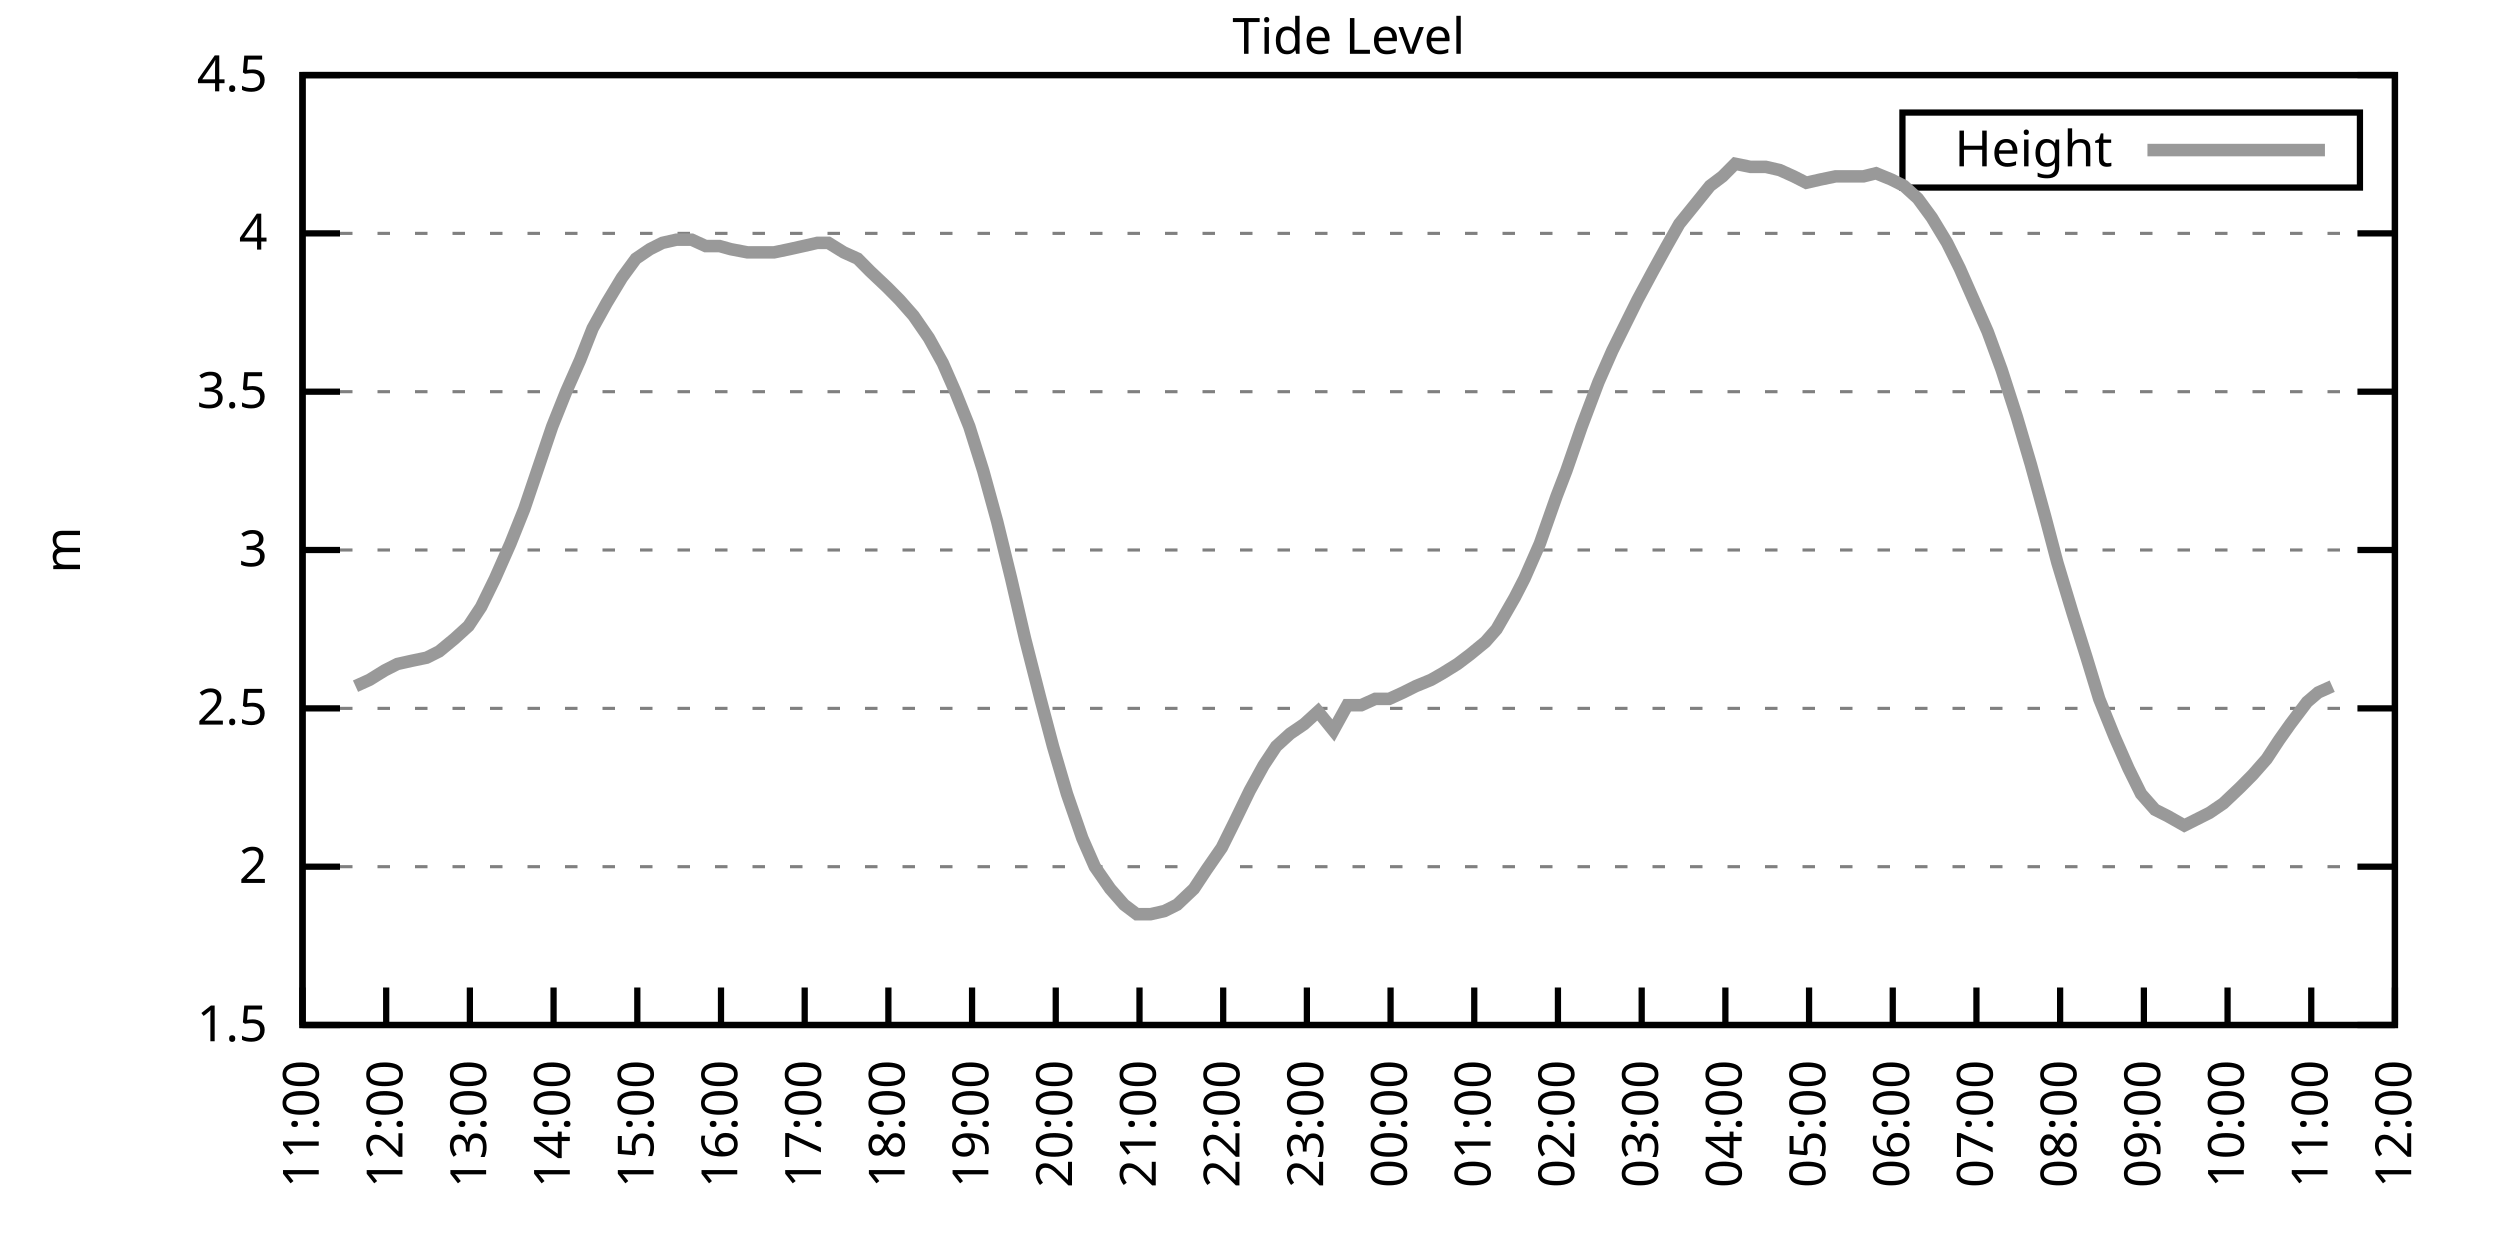
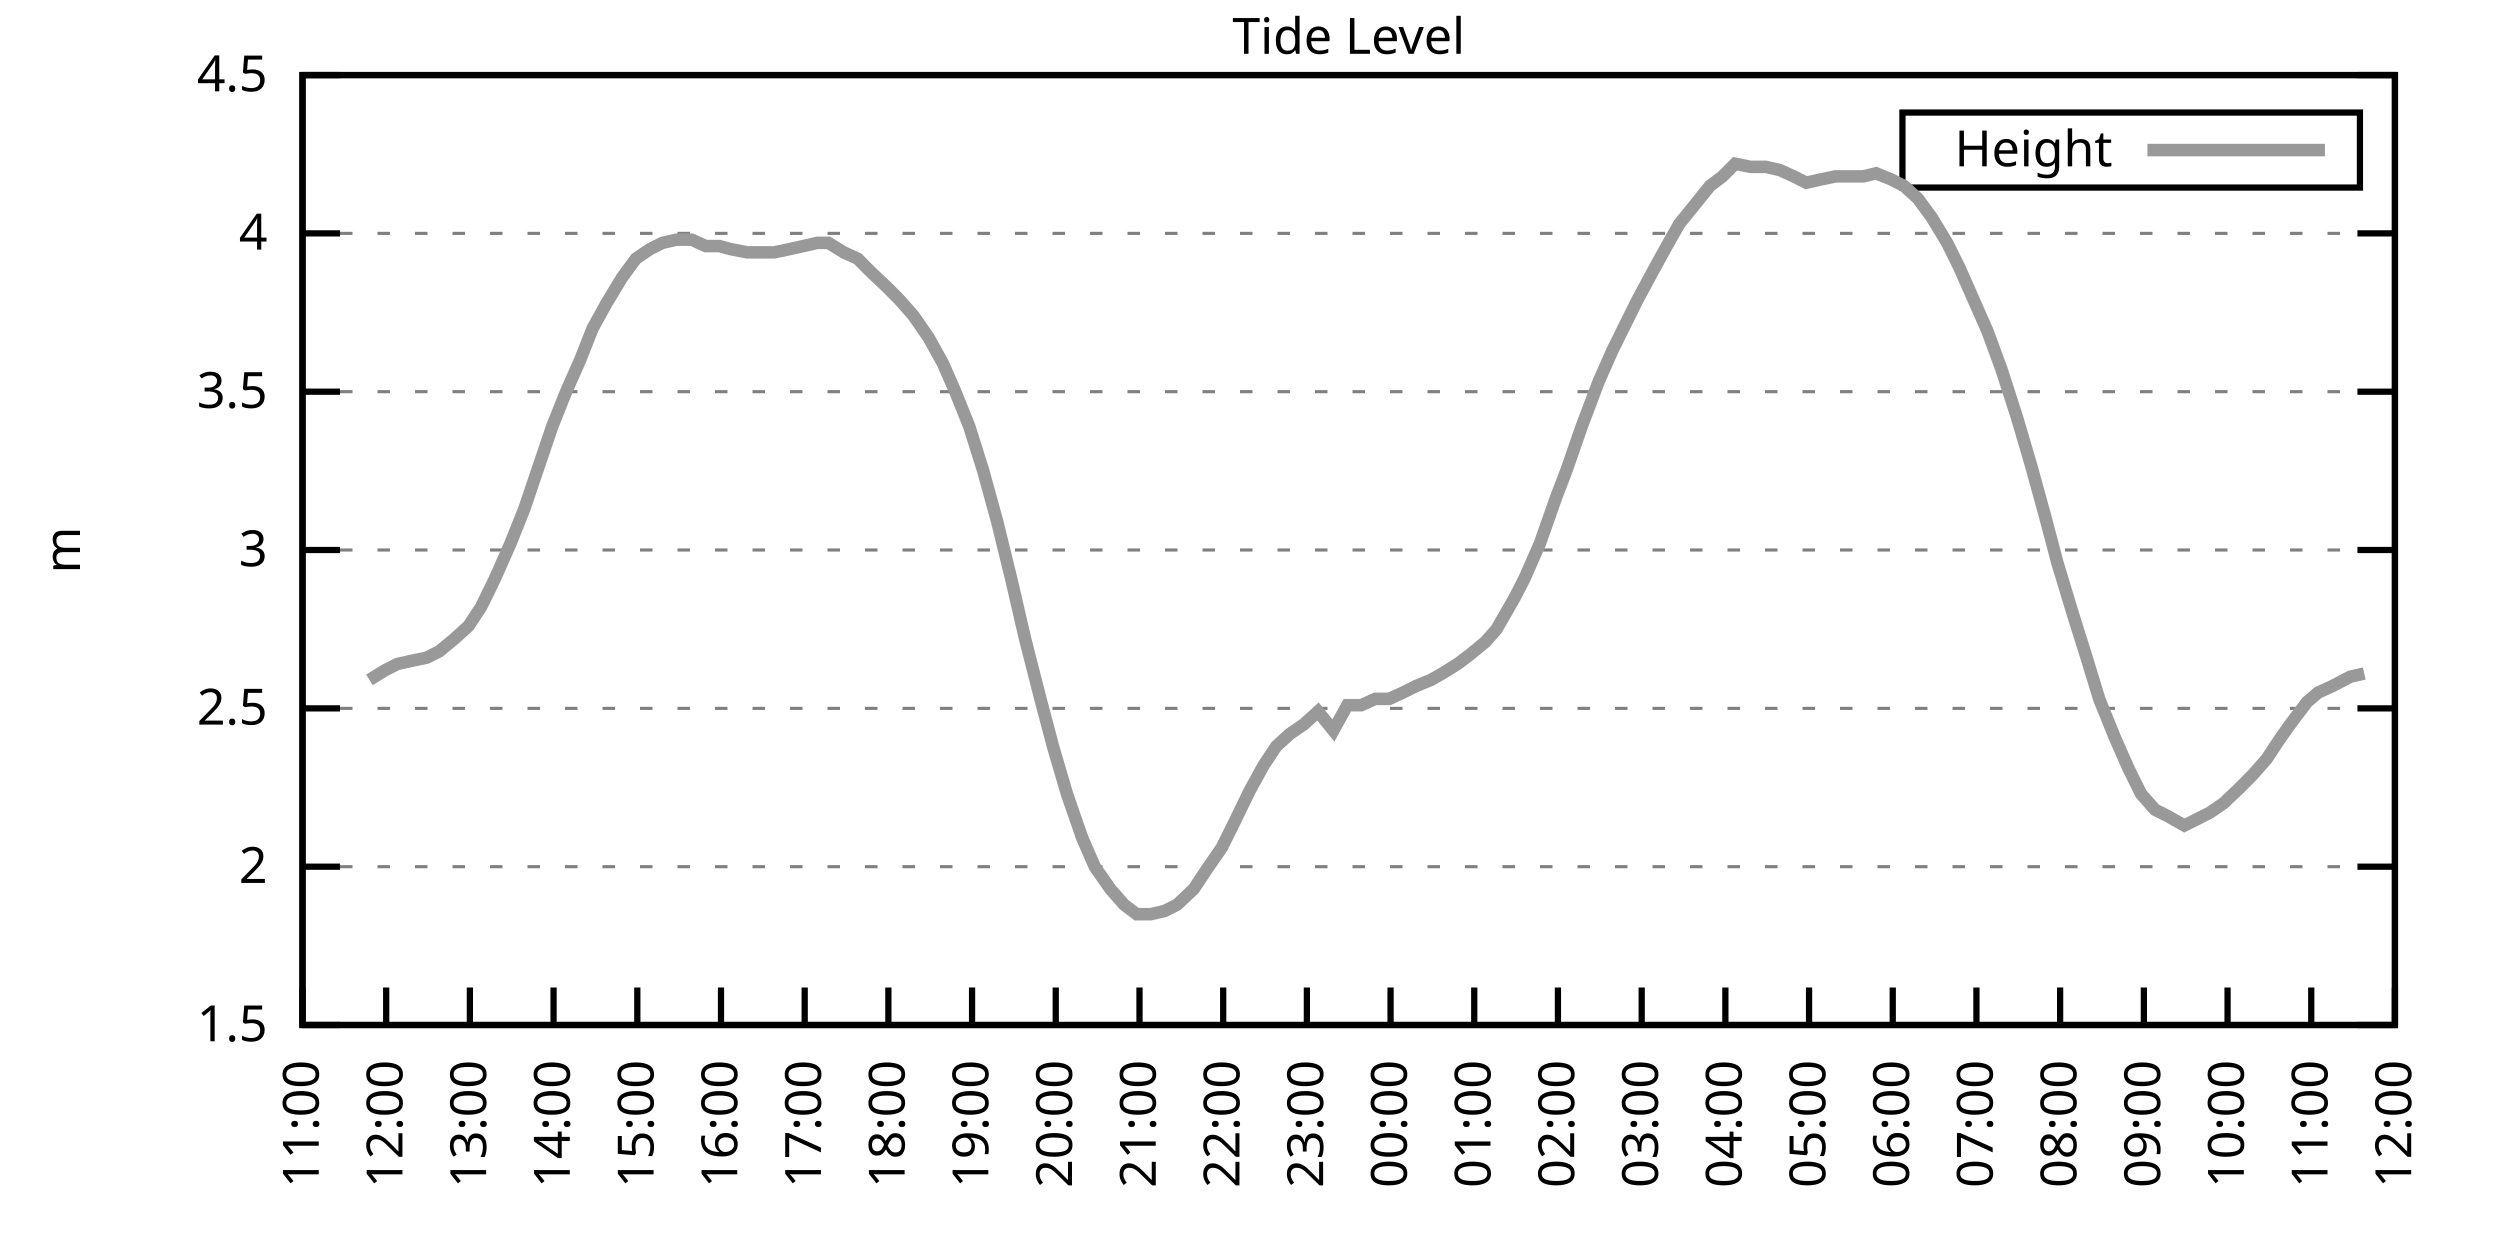
<svg xmlns="http://www.w3.org/2000/svg" xmlns:xlink="http://www.w3.org/1999/xlink" width="400" height="200" viewBox="0 0 400 200">
  <g id="gnuplot_canvas">
    <rect x="0" y="0" width="400" height="200" fill="none" />
    <defs>
      <circle id="gpDot" r="0.5" stroke-width="0.5" stroke="currentColor" />
      <path id="gpPt0" stroke-width="0.333" stroke="currentColor" d="M-1,0 h2 M0,-1 v2" />
      <path id="gpPt1" stroke-width="0.333" stroke="currentColor" d="M-1,-1 L1,1 M1,-1 L-1,1" />
      <path id="gpPt2" stroke-width="0.333" stroke="currentColor" d="M-1,0 L1,0 M0,-1 L0,1 M-1,-1 L1,1 M-1,1 L1,-1" />
      <rect id="gpPt3" stroke-width="0.333" stroke="currentColor" x="-1" y="-1" width="2" height="2" />
      <rect id="gpPt4" stroke-width="0.333" stroke="currentColor" fill="currentColor" x="-1" y="-1" width="2" height="2" />
      <circle id="gpPt5" stroke-width="0.333" stroke="currentColor" cx="0" cy="0" r="1" />
      <use xlink:href="#gpPt5" id="gpPt6" fill="currentColor" stroke="none" />
      <path id="gpPt7" stroke-width="0.333" stroke="currentColor" d="M0,-1.33 L-1.33,0.67 L1.33,0.67 z" />
      <use xlink:href="#gpPt7" id="gpPt8" fill="currentColor" stroke="none" />
      <use xlink:href="#gpPt7" id="gpPt9" stroke="currentColor" transform="rotate(180)" />
      <use xlink:href="#gpPt9" id="gpPt10" fill="currentColor" stroke="none" />
      <use xlink:href="#gpPt3" id="gpPt11" stroke="currentColor" transform="rotate(45)" />
      <use xlink:href="#gpPt11" id="gpPt12" fill="currentColor" stroke="none" />
      <path id="gpPt13" stroke-width="0.333" stroke="currentColor" d="M0,1.330 L1.265,0.411 L0.782,-1.067 L-0.782,-1.076 L-1.265,0.411 z" />
      <use xlink:href="#gpPt13" id="gpPt14" fill="currentColor" stroke="none" />
      <filter id="textbox" filterUnits="objectBoundingBox" x="0" y="0" height="1" width="1">
        <feFlood flood-color="white" flood-opacity="1" result="bgnd" />
        <feComposite in="SourceGraphic" in2="bgnd" operator="atop" />
      </filter>
      <filter id="greybox" filterUnits="objectBoundingBox" x="0" y="0" height="1" width="1">
        <feFlood flood-color="lightgrey" flood-opacity="1" result="grey" />
        <feComposite in="SourceGraphic" in2="grey" operator="atop" />
      </filter>
    </defs>
    <g fill="none" color="white" stroke="currentColor" stroke-width="1.00" stroke-linecap="butt" stroke-linejoin="miter">
</g>
    <g fill="none" color="black" stroke="currentColor" stroke-width="1.00" stroke-linecap="butt" stroke-linejoin="miter">
      <g stroke="none" shape-rendering="crispEdges">
        <polygon fill="rgb(255, 255, 255)" points="48.40,164.00 383.18,164.00 383.18,12.02 48.40,12.02 " />
      </g>
    </g>
    <g fill="none" color="black" stroke="currentColor" stroke-width="1.00" stroke-linecap="butt" stroke-linejoin="miter">
</g>
    <g fill="none" color="black" stroke="black" stroke-width="0.50" stroke-linecap="butt" stroke-linejoin="miter">
</g>
    <g fill="none" color="gray" stroke="currentColor" stroke-width="0.50" stroke-linecap="butt" stroke-linejoin="miter">
      <path stroke="gray" stroke-dasharray="2,4" class="gridline" d="M48.40,164.00 L383.19,164.00  " />
    </g>
    <g fill="none" color="gray" stroke="gray" stroke-width="1.00" stroke-linecap="butt" stroke-linejoin="miter">
</g>
    <g fill="none" color="black" stroke="currentColor" stroke-width="1.00" stroke-linecap="butt" stroke-linejoin="miter">
      <path stroke="black" d="M48.40,164.00 L54.40,164.00 M383.19,164.00 L377.19,164.00  " />
      <g transform="translate(42.80,166.60)" stroke="none" fill="black" font-family="Sans" font-size="8.00" text-anchor="end">
        <text>
          <tspan font-family="Sans"> 1.5</tspan>
        </text>
      </g>
    </g>
    <g fill="none" color="black" stroke="currentColor" stroke-width="1.00" stroke-linecap="butt" stroke-linejoin="miter">
</g>
    <g fill="none" color="black" stroke="black" stroke-width="0.50" stroke-linecap="butt" stroke-linejoin="miter">
</g>
    <g fill="none" color="gray" stroke="currentColor" stroke-width="0.50" stroke-linecap="butt" stroke-linejoin="miter">
      <path stroke="gray" stroke-dasharray="2,4" class="gridline" d="M48.40,138.67 L383.19,138.67  " />
    </g>
    <g fill="none" color="gray" stroke="gray" stroke-width="1.00" stroke-linecap="butt" stroke-linejoin="miter">
</g>
    <g fill="none" color="black" stroke="currentColor" stroke-width="1.00" stroke-linecap="butt" stroke-linejoin="miter">
      <path stroke="black" d="M48.40,138.67 L54.40,138.67 M383.19,138.67 L377.19,138.67  " />
      <g transform="translate(42.80,141.27)" stroke="none" fill="black" font-family="Sans" font-size="8.00" text-anchor="end">
        <text>
          <tspan font-family="Sans"> 2</tspan>
        </text>
      </g>
    </g>
    <g fill="none" color="black" stroke="currentColor" stroke-width="1.00" stroke-linecap="butt" stroke-linejoin="miter">
</g>
    <g fill="none" color="black" stroke="black" stroke-width="0.50" stroke-linecap="butt" stroke-linejoin="miter">
</g>
    <g fill="none" color="gray" stroke="currentColor" stroke-width="0.50" stroke-linecap="butt" stroke-linejoin="miter">
      <path stroke="gray" stroke-dasharray="2,4" class="gridline" d="M48.40,113.34 L383.19,113.34  " />
    </g>
    <g fill="none" color="gray" stroke="gray" stroke-width="1.00" stroke-linecap="butt" stroke-linejoin="miter">
</g>
    <g fill="none" color="black" stroke="currentColor" stroke-width="1.00" stroke-linecap="butt" stroke-linejoin="miter">
      <path stroke="black" d="M48.40,113.34 L54.40,113.34 M383.19,113.34 L377.19,113.34  " />
      <g transform="translate(42.80,115.94)" stroke="none" fill="black" font-family="Sans" font-size="8.00" text-anchor="end">
        <text>
          <tspan font-family="Sans"> 2.5</tspan>
        </text>
      </g>
    </g>
    <g fill="none" color="black" stroke="currentColor" stroke-width="1.00" stroke-linecap="butt" stroke-linejoin="miter">
</g>
    <g fill="none" color="black" stroke="black" stroke-width="0.50" stroke-linecap="butt" stroke-linejoin="miter">
</g>
    <g fill="none" color="gray" stroke="currentColor" stroke-width="0.50" stroke-linecap="butt" stroke-linejoin="miter">
      <path stroke="gray" stroke-dasharray="2,4" class="gridline" d="M48.40,88.00 L383.19,88.00  " />
    </g>
    <g fill="none" color="gray" stroke="gray" stroke-width="1.00" stroke-linecap="butt" stroke-linejoin="miter">
</g>
    <g fill="none" color="black" stroke="currentColor" stroke-width="1.00" stroke-linecap="butt" stroke-linejoin="miter">
      <path stroke="black" d="M48.40,88.00 L54.40,88.00 M383.19,88.00 L377.19,88.00  " />
      <g transform="translate(42.80,90.60)" stroke="none" fill="black" font-family="Sans" font-size="8.00" text-anchor="end">
        <text>
          <tspan font-family="Sans"> 3</tspan>
        </text>
      </g>
    </g>
    <g fill="none" color="black" stroke="currentColor" stroke-width="1.00" stroke-linecap="butt" stroke-linejoin="miter">
</g>
    <g fill="none" color="black" stroke="black" stroke-width="0.50" stroke-linecap="butt" stroke-linejoin="miter">
</g>
    <g fill="none" color="gray" stroke="currentColor" stroke-width="0.50" stroke-linecap="butt" stroke-linejoin="miter">
      <path stroke="gray" stroke-dasharray="2,4" class="gridline" d="M48.40,62.67 L383.19,62.67  " />
    </g>
    <g fill="none" color="gray" stroke="gray" stroke-width="1.00" stroke-linecap="butt" stroke-linejoin="miter">
</g>
    <g fill="none" color="black" stroke="currentColor" stroke-width="1.00" stroke-linecap="butt" stroke-linejoin="miter">
      <path stroke="black" d="M48.40,62.67 L54.40,62.67 M383.19,62.67 L377.19,62.67  " />
      <g transform="translate(42.80,65.27)" stroke="none" fill="black" font-family="Sans" font-size="8.00" text-anchor="end">
        <text>
          <tspan font-family="Sans"> 3.5</tspan>
        </text>
      </g>
    </g>
    <g fill="none" color="black" stroke="currentColor" stroke-width="1.00" stroke-linecap="butt" stroke-linejoin="miter">
</g>
    <g fill="none" color="black" stroke="black" stroke-width="0.50" stroke-linecap="butt" stroke-linejoin="miter">
</g>
    <g fill="none" color="gray" stroke="currentColor" stroke-width="0.50" stroke-linecap="butt" stroke-linejoin="miter">
      <path stroke="gray" stroke-dasharray="2,4" class="gridline" d="M48.40,37.34 L383.19,37.34  " />
    </g>
    <g fill="none" color="gray" stroke="gray" stroke-width="1.00" stroke-linecap="butt" stroke-linejoin="miter">
</g>
    <g fill="none" color="black" stroke="currentColor" stroke-width="1.00" stroke-linecap="butt" stroke-linejoin="miter">
      <path stroke="black" d="M48.40,37.34 L54.40,37.34 M383.19,37.34 L377.19,37.34  " />
      <g transform="translate(42.80,39.94)" stroke="none" fill="black" font-family="Sans" font-size="8.00" text-anchor="end">
        <text>
          <tspan font-family="Sans"> 4</tspan>
        </text>
      </g>
    </g>
    <g fill="none" color="black" stroke="currentColor" stroke-width="1.00" stroke-linecap="butt" stroke-linejoin="miter">
</g>
    <g fill="none" color="black" stroke="black" stroke-width="0.50" stroke-linecap="butt" stroke-linejoin="miter">
</g>
    <g fill="none" color="gray" stroke="currentColor" stroke-width="0.50" stroke-linecap="butt" stroke-linejoin="miter">
      <path stroke="gray" stroke-dasharray="2,4" class="gridline" d="M48.40,12.01 L383.19,12.01  " />
    </g>
    <g fill="none" color="gray" stroke="gray" stroke-width="1.00" stroke-linecap="butt" stroke-linejoin="miter">
</g>
    <g fill="none" color="black" stroke="currentColor" stroke-width="1.00" stroke-linecap="butt" stroke-linejoin="miter">
      <path stroke="black" d="M48.40,12.01 L54.40,12.01 M383.19,12.01 L377.19,12.01  " />
      <g transform="translate(42.80,14.61)" stroke="none" fill="black" font-family="Sans" font-size="8.00" text-anchor="end">
        <text>
          <tspan font-family="Sans"> 4.5</tspan>
        </text>
      </g>
    </g>
    <g fill="none" color="black" stroke="currentColor" stroke-width="1.00" stroke-linecap="butt" stroke-linejoin="miter">
      <path stroke="black" d="M48.40,164.00 L48.40,158.00  " />
      <g transform="translate(51.00,169.60) rotate(270.00)" stroke="none" fill="black" font-family="Sans" font-size="8.00" text-anchor="end">
        <text>
          <tspan font-family="Sans">11:00</tspan>
        </text>
      </g>
    </g>
    <g fill="none" color="black" stroke="currentColor" stroke-width="1.00" stroke-linecap="butt" stroke-linejoin="miter">
      <path stroke="black" d="M61.79,164.00 L61.79,158.00  " />
      <g transform="translate(64.39,169.60) rotate(270.00)" stroke="none" fill="black" font-family="Sans" font-size="8.00" text-anchor="end">
        <text>
          <tspan font-family="Sans">12:00</tspan>
        </text>
      </g>
    </g>
    <g fill="none" color="black" stroke="currentColor" stroke-width="1.00" stroke-linecap="butt" stroke-linejoin="miter">
      <path stroke="black" d="M75.18,164.00 L75.18,158.00  " />
      <g transform="translate(77.78,169.60) rotate(270.00)" stroke="none" fill="black" font-family="Sans" font-size="8.00" text-anchor="end">
        <text>
          <tspan font-family="Sans">13:00</tspan>
        </text>
      </g>
    </g>
    <g fill="none" color="black" stroke="currentColor" stroke-width="1.00" stroke-linecap="butt" stroke-linejoin="miter">
      <path stroke="black" d="M88.57,164.00 L88.57,158.00  " />
      <g transform="translate(91.17,169.60) rotate(270.00)" stroke="none" fill="black" font-family="Sans" font-size="8.00" text-anchor="end">
        <text>
          <tspan font-family="Sans">14:00</tspan>
        </text>
      </g>
    </g>
    <g fill="none" color="black" stroke="currentColor" stroke-width="1.00" stroke-linecap="butt" stroke-linejoin="miter">
      <path stroke="black" d="M101.97,164.00 L101.97,158.00  " />
      <g transform="translate(104.57,169.60) rotate(270.00)" stroke="none" fill="black" font-family="Sans" font-size="8.00" text-anchor="end">
        <text>
          <tspan font-family="Sans">15:00</tspan>
        </text>
      </g>
    </g>
    <g fill="none" color="black" stroke="currentColor" stroke-width="1.00" stroke-linecap="butt" stroke-linejoin="miter">
      <path stroke="black" d="M115.36,164.00 L115.36,158.00  " />
      <g transform="translate(117.96,169.60) rotate(270.00)" stroke="none" fill="black" font-family="Sans" font-size="8.00" text-anchor="end">
        <text>
          <tspan font-family="Sans">16:00</tspan>
        </text>
      </g>
    </g>
    <g fill="none" color="black" stroke="currentColor" stroke-width="1.00" stroke-linecap="butt" stroke-linejoin="miter">
      <path stroke="black" d="M128.75,164.00 L128.75,158.00  " />
      <g transform="translate(131.35,169.60) rotate(270.00)" stroke="none" fill="black" font-family="Sans" font-size="8.00" text-anchor="end">
        <text>
          <tspan font-family="Sans">17:00</tspan>
        </text>
      </g>
    </g>
    <g fill="none" color="black" stroke="currentColor" stroke-width="1.00" stroke-linecap="butt" stroke-linejoin="miter">
      <path stroke="black" d="M142.14,164.00 L142.14,158.00  " />
      <g transform="translate(144.74,169.60) rotate(270.00)" stroke="none" fill="black" font-family="Sans" font-size="8.00" text-anchor="end">
        <text>
          <tspan font-family="Sans">18:00</tspan>
        </text>
      </g>
    </g>
    <g fill="none" color="black" stroke="currentColor" stroke-width="1.00" stroke-linecap="butt" stroke-linejoin="miter">
      <path stroke="black" d="M155.53,164.00 L155.53,158.00  " />
      <g transform="translate(158.13,169.60) rotate(270.00)" stroke="none" fill="black" font-family="Sans" font-size="8.00" text-anchor="end">
        <text>
          <tspan font-family="Sans">19:00</tspan>
        </text>
      </g>
    </g>
    <g fill="none" color="black" stroke="currentColor" stroke-width="1.00" stroke-linecap="butt" stroke-linejoin="miter">
      <path stroke="black" d="M168.92,164.00 L168.92,158.00  " />
      <g transform="translate(171.52,169.60) rotate(270.00)" stroke="none" fill="black" font-family="Sans" font-size="8.00" text-anchor="end">
        <text>
          <tspan font-family="Sans">20:00</tspan>
        </text>
      </g>
    </g>
    <g fill="none" color="black" stroke="currentColor" stroke-width="1.00" stroke-linecap="butt" stroke-linejoin="miter">
      <path stroke="black" d="M182.32,164.00 L182.32,158.00  " />
      <g transform="translate(184.92,169.60) rotate(270.00)" stroke="none" fill="black" font-family="Sans" font-size="8.00" text-anchor="end">
        <text>
          <tspan font-family="Sans">21:00</tspan>
        </text>
      </g>
    </g>
    <g fill="none" color="black" stroke="currentColor" stroke-width="1.00" stroke-linecap="butt" stroke-linejoin="miter">
      <path stroke="black" d="M195.71,164.00 L195.71,158.00  " />
      <g transform="translate(198.31,169.60) rotate(270.00)" stroke="none" fill="black" font-family="Sans" font-size="8.00" text-anchor="end">
        <text>
          <tspan font-family="Sans">22:00</tspan>
        </text>
      </g>
    </g>
    <g fill="none" color="black" stroke="currentColor" stroke-width="1.00" stroke-linecap="butt" stroke-linejoin="miter">
      <path stroke="black" d="M209.10,164.00 L209.10,158.00  " />
      <g transform="translate(211.70,169.60) rotate(270.00)" stroke="none" fill="black" font-family="Sans" font-size="8.00" text-anchor="end">
        <text>
          <tspan font-family="Sans">23:00</tspan>
        </text>
      </g>
    </g>
    <g fill="none" color="black" stroke="currentColor" stroke-width="1.00" stroke-linecap="butt" stroke-linejoin="miter">
      <path stroke="black" d="M222.49,164.00 L222.49,158.00  " />
      <g transform="translate(225.09,169.60) rotate(270.00)" stroke="none" fill="black" font-family="Sans" font-size="8.00" text-anchor="end">
        <text>
          <tspan font-family="Sans">00:00</tspan>
        </text>
      </g>
    </g>
    <g fill="none" color="black" stroke="currentColor" stroke-width="1.00" stroke-linecap="butt" stroke-linejoin="miter">
      <path stroke="black" d="M235.88,164.00 L235.88,158.00  " />
      <g transform="translate(238.48,169.60) rotate(270.00)" stroke="none" fill="black" font-family="Sans" font-size="8.00" text-anchor="end">
        <text>
          <tspan font-family="Sans">01:00</tspan>
        </text>
      </g>
    </g>
    <g fill="none" color="black" stroke="currentColor" stroke-width="1.00" stroke-linecap="butt" stroke-linejoin="miter">
      <path stroke="black" d="M249.27,164.00 L249.27,158.00  " />
      <g transform="translate(251.87,169.60) rotate(270.00)" stroke="none" fill="black" font-family="Sans" font-size="8.00" text-anchor="end">
        <text>
          <tspan font-family="Sans">02:00</tspan>
        </text>
      </g>
    </g>
    <g fill="none" color="black" stroke="currentColor" stroke-width="1.00" stroke-linecap="butt" stroke-linejoin="miter">
      <path stroke="black" d="M262.67,164.00 L262.67,158.00  " />
      <g transform="translate(265.27,169.60) rotate(270.00)" stroke="none" fill="black" font-family="Sans" font-size="8.00" text-anchor="end">
        <text>
          <tspan font-family="Sans">03:00</tspan>
        </text>
      </g>
    </g>
    <g fill="none" color="black" stroke="currentColor" stroke-width="1.00" stroke-linecap="butt" stroke-linejoin="miter">
      <path stroke="black" d="M276.06,164.00 L276.06,158.00  " />
      <g transform="translate(278.66,169.60) rotate(270.00)" stroke="none" fill="black" font-family="Sans" font-size="8.00" text-anchor="end">
        <text>
          <tspan font-family="Sans">04:00</tspan>
        </text>
      </g>
    </g>
    <g fill="none" color="black" stroke="currentColor" stroke-width="1.00" stroke-linecap="butt" stroke-linejoin="miter">
      <path stroke="black" d="M289.45,164.00 L289.45,158.00  " />
      <g transform="translate(292.05,169.60) rotate(270.00)" stroke="none" fill="black" font-family="Sans" font-size="8.00" text-anchor="end">
        <text>
          <tspan font-family="Sans">05:00</tspan>
        </text>
      </g>
    </g>
    <g fill="none" color="black" stroke="currentColor" stroke-width="1.00" stroke-linecap="butt" stroke-linejoin="miter">
      <path stroke="black" d="M302.84,164.00 L302.84,158.00  " />
      <g transform="translate(305.44,169.60) rotate(270.00)" stroke="none" fill="black" font-family="Sans" font-size="8.00" text-anchor="end">
        <text>
          <tspan font-family="Sans">06:00</tspan>
        </text>
      </g>
    </g>
    <g fill="none" color="black" stroke="currentColor" stroke-width="1.00" stroke-linecap="butt" stroke-linejoin="miter">
      <path stroke="black" d="M316.23,164.00 L316.23,158.00  " />
      <g transform="translate(318.83,169.60) rotate(270.00)" stroke="none" fill="black" font-family="Sans" font-size="8.00" text-anchor="end">
        <text>
          <tspan font-family="Sans">07:00</tspan>
        </text>
      </g>
    </g>
    <g fill="none" color="black" stroke="currentColor" stroke-width="1.00" stroke-linecap="butt" stroke-linejoin="miter">
      <path stroke="black" d="M329.62,164.00 L329.62,158.00  " />
      <g transform="translate(332.22,169.60) rotate(270.00)" stroke="none" fill="black" font-family="Sans" font-size="8.00" text-anchor="end">
        <text>
          <tspan font-family="Sans">08:00</tspan>
        </text>
      </g>
    </g>
    <g fill="none" color="black" stroke="currentColor" stroke-width="1.00" stroke-linecap="butt" stroke-linejoin="miter">
      <path stroke="black" d="M343.02,164.00 L343.02,158.00  " />
      <g transform="translate(345.62,169.60) rotate(270.00)" stroke="none" fill="black" font-family="Sans" font-size="8.00" text-anchor="end">
        <text>
          <tspan font-family="Sans">09:00</tspan>
        </text>
      </g>
    </g>
    <g fill="none" color="black" stroke="currentColor" stroke-width="1.00" stroke-linecap="butt" stroke-linejoin="miter">
      <path stroke="black" d="M356.41,164.00 L356.41,158.00  " />
      <g transform="translate(359.01,169.60) rotate(270.00)" stroke="none" fill="black" font-family="Sans" font-size="8.00" text-anchor="end">
        <text>
          <tspan font-family="Sans">10:00</tspan>
        </text>
      </g>
    </g>
    <g fill="none" color="black" stroke="currentColor" stroke-width="1.00" stroke-linecap="butt" stroke-linejoin="miter">
      <path stroke="black" d="M369.80,164.00 L369.80,158.00  " />
      <g transform="translate(372.40,169.60) rotate(270.00)" stroke="none" fill="black" font-family="Sans" font-size="8.00" text-anchor="end">
        <text>
          <tspan font-family="Sans">11:00</tspan>
        </text>
      </g>
    </g>
    <g fill="none" color="black" stroke="currentColor" stroke-width="1.00" stroke-linecap="butt" stroke-linejoin="miter">
      <path stroke="black" d="M383.19,164.00 L383.19,158.00  " />
      <g transform="translate(385.79,169.60) rotate(270.00)" stroke="none" fill="black" font-family="Sans" font-size="8.00" text-anchor="end">
        <text>
          <tspan font-family="Sans">12:00</tspan>
        </text>
      </g>
    </g>
    <g fill="none" color="black" stroke="currentColor" stroke-width="1.00" stroke-linecap="butt" stroke-linejoin="miter">
</g>
    <g fill="none" color="black" stroke="currentColor" stroke-width="1.00" stroke-linecap="butt" stroke-linejoin="miter">
      <path stroke="black" d="M48.40,12.01 L48.40,164.00 L383.19,164.00 L383.19,12.01 L48.40,12.01 Z  " />
    </g>
    <g fill="none" color="black" stroke="currentColor" stroke-width="1.00" stroke-linecap="butt" stroke-linejoin="miter">
</g>
    <g fill="none" color="black" stroke="currentColor" stroke-width="1.00" stroke-linecap="butt" stroke-linejoin="miter">
      <path stroke="black" d="M304.39,30.01 L304.39,18.01 L377.59,18.01 L377.59,30.01 L304.39,30.01 Z  " />
    </g>
    <g id="Tide_level_plot_1">
      <g fill="none" color="white" stroke="black" stroke-width="2.00" stroke-linecap="butt" stroke-linejoin="miter">
</g>
      <g fill="none" color="black" stroke="currentColor" stroke-width="2.00" stroke-linecap="butt" stroke-linejoin="miter">
        <g transform="translate(337.99,26.61)" stroke="none" fill="black" font-family="Sans" font-size="8.00" text-anchor="end">
          <text>
            <tspan font-family="Sans">Height</tspan>
          </text>
        </g>
      </g>
      <g fill="none" color="black" stroke="currentColor" stroke-width="2.00" stroke-linecap="butt" stroke-linejoin="miter">
-         <path stroke="rgb(153, 153, 153)" d="M343.59,24.01 L371.99,24.01 M56.88,109.79 L59.11,108.78 L61.57,107.26 L63.58,106.24 L65.81,105.74 L68.26,105.23   L70.27,104.22 L72.73,102.19 L74.96,100.16 L76.97,97.12 L79.20,92.56 L81.66,86.99 L83.89,81.42 L86.12,74.83   L88.35,68.25 L90.58,62.67 L92.82,57.61 L94.82,52.54 L97.06,48.49 L99.51,44.43 L101.74,41.39 L103.98,39.87   L105.98,38.86 L108.22,38.35 L110.67,38.35 L112.90,39.37 L115.13,39.37 L116.92,39.87 L119.60,40.38 L121.61,40.38   L123.84,40.38 L126.29,39.87 L128.53,39.37 L130.76,38.86 L132.54,38.86 L135.00,40.38 L137.23,41.39 L139.24,43.42   L141.92,45.95 L143.93,47.98 L146.16,50.51 L148.61,54.06 L150.85,58.11 L152.85,62.67 L155.09,68.25 L157.32,75.34   L159.55,83.45 L161.78,92.56 L164.01,102.19 L166.47,111.82 L168.48,119.42 L170.71,127.02 L173.17,134.11 L175.17,138.67   L177.63,142.21 L179.86,144.75 L181.87,146.27 L184.10,146.27 L186.33,145.76 L188.34,144.75 L191.02,142.21 L193.03,139.17   L195.48,135.63 L197.49,131.58 L199.95,126.51 L202.18,122.46 L204.19,119.42 L206.42,117.39 L208.65,115.87 L210.88,113.84   L213.34,116.88 L215.57,112.83 L217.80,112.83 L220.04,111.82 L222.27,111.82 L224.50,110.80 L226.51,109.79 L228.96,108.78   L230.75,107.76 L233.20,106.24 L235.21,104.72 L237.67,102.70 L239.45,100.67 L242.36,95.60 L243.92,92.56 L246.37,86.99   L249.05,79.39 L250.61,75.34 L253.07,68.25 L255.75,61.15 L257.98,56.09 L259.99,52.03 L262.00,47.98 L264.45,43.42   L266.68,39.37 L268.69,35.82 L271.15,32.78 L273.60,29.74 L275.61,28.22 L277.62,26.20 L280.07,26.70 L282.53,26.70   L284.76,27.21 L286.99,28.22 L289.00,29.24 L291.23,28.73 L293.69,28.22 L295.92,28.22 L298.15,28.22 L300.16,27.72   L302.62,28.73 L304.63,29.74 L306.86,31.77 L309.09,34.81 L311.54,38.86 L313.55,42.91 L316.01,48.49 L318.02,53.05   L320.25,59.13 L322.70,66.73 L324.94,74.33 L327.17,82.43 L329.18,90.03 L331.63,98.14 L333.86,105.23 L335.87,111.82   L338.33,117.90 L340.56,122.96 L342.57,127.02 L344.80,129.55 L346.81,130.56 L349.49,132.08 L351.50,131.07 L353.51,130.06   L355.74,128.54 L358.42,126.00 L360.42,123.98 L362.66,121.44 L364.66,118.40 L366.45,115.87 L369.13,112.32 L370.91,110.80   L373.15,109.79  " />
+         <path stroke="rgb(153, 153, 153)" d="M343.59,24.01 L371.99,24.01 M59.11,108.78 L61.57,107.26 L63.58,106.24 L65.81,105.74 L68.26,105.23 L70.27,104.22   L72.73,102.19 L74.96,100.16 L76.97,97.12 L79.20,92.56 L81.66,86.99 L83.89,81.42 L86.12,74.83 L88.35,68.25   L90.58,62.67 L92.82,57.61 L94.82,52.54 L97.06,48.49 L99.51,44.43 L101.74,41.39 L103.98,39.87 L105.98,38.86   L108.22,38.35 L110.67,38.35 L112.90,39.37 L115.13,39.37 L116.92,39.87 L119.60,40.38 L121.61,40.38 L123.84,40.38   L126.29,39.87 L128.53,39.37 L130.76,38.86 L132.54,38.86 L135.00,40.38 L137.23,41.39 L139.24,43.42 L141.92,45.95   L143.93,47.98 L146.16,50.51 L148.61,54.06 L150.85,58.11 L152.85,62.67 L155.09,68.25 L157.32,75.34 L159.55,83.45   L161.78,92.56 L164.01,102.19 L166.47,111.82 L168.48,119.42 L170.71,127.02 L173.17,134.11 L175.17,138.67 L177.63,142.21   L179.86,144.75 L181.87,146.27 L184.10,146.27 L186.33,145.76 L188.34,144.75 L191.02,142.21 L193.03,139.17 L195.48,135.63   L197.49,131.58 L199.95,126.51 L202.18,122.46 L204.19,119.42 L206.42,117.39 L208.65,115.87 L210.88,113.84 L213.34,116.88   L215.57,112.83 L217.80,112.83 L220.04,111.82 L222.27,111.82 L224.50,110.80 L226.51,109.79 L228.96,108.78 L230.75,107.76   L233.20,106.24 L235.21,104.72 L237.67,102.70 L239.45,100.67 L242.36,95.60 L243.92,92.56 L246.37,86.99 L249.05,79.39   L250.61,75.34 L253.07,68.25 L255.75,61.15 L257.98,56.09 L259.99,52.03 L262.00,47.98 L264.45,43.42 L266.68,39.37   L268.69,35.82 L271.15,32.78 L273.60,29.74 L275.61,28.22 L277.62,26.20 L280.07,26.70 L282.53,26.70 L284.76,27.21   L286.99,28.22 L289.00,29.24 L291.23,28.73 L293.69,28.22 L295.92,28.22 L298.15,28.22 L300.16,27.72 L302.62,28.73   L304.63,29.74 L306.86,31.77 L309.09,34.81 L311.54,38.86 L313.55,42.91 L316.01,48.49 L318.02,53.05 L320.25,59.13   L322.70,66.73 L324.94,74.33 L327.17,82.43 L329.18,90.03 L331.63,98.14 L333.86,105.23 L335.87,111.82 L338.33,117.90   L340.56,122.96 L342.57,127.02 L344.80,129.55 L346.81,130.56 L349.49,132.08 L351.50,131.07 L353.51,130.06 L355.74,128.54   L358.42,126.00 L360.42,123.98 L362.66,121.44 L364.66,118.40 L366.45,115.87 L369.13,112.32 L370.91,110.80 L373.15,109.79   L376.05,108.27 L378.28,107.76  " />
      </g>
    </g>
    <g fill="none" color="black" stroke="currentColor" stroke-width="2.00" stroke-linecap="butt" stroke-linejoin="miter">
</g>
    <g fill="none" color="black" stroke="black" stroke-width="1.00" stroke-linecap="butt" stroke-linejoin="miter">
</g>
    <g fill="none" color="black" stroke="currentColor" stroke-width="1.00" stroke-linecap="butt" stroke-linejoin="miter">
      <path stroke="black" d="M48.40,12.01 L48.40,164.00 L383.19,164.00 L383.19,12.01 L48.40,12.01 Z  " />
      <g transform="translate(12.80,88.01) rotate(270.00)" stroke="none" fill="black" font-family="Sans" font-size="8.00" text-anchor="middle">
        <text>
          <tspan font-family="Sans">m</tspan>
        </text>
      </g>
    </g>
    <g fill="none" color="black" stroke="currentColor" stroke-width="1.00" stroke-linecap="butt" stroke-linejoin="miter">
</g>
    <g fill="none" color="black" stroke="currentColor" stroke-width="1.00" stroke-linecap="butt" stroke-linejoin="miter">
      <g transform="translate(215.79,8.61)" stroke="none" fill="black" font-family="Sans" font-size="8.00" text-anchor="middle">
        <text>
          <tspan font-family="Sans">Tide Level</tspan>
        </text>
      </g>
    </g>
    <g fill="none" color="black" stroke="currentColor" stroke-width="1.00" stroke-linecap="butt" stroke-linejoin="miter">
</g>
  </g>
</svg>
